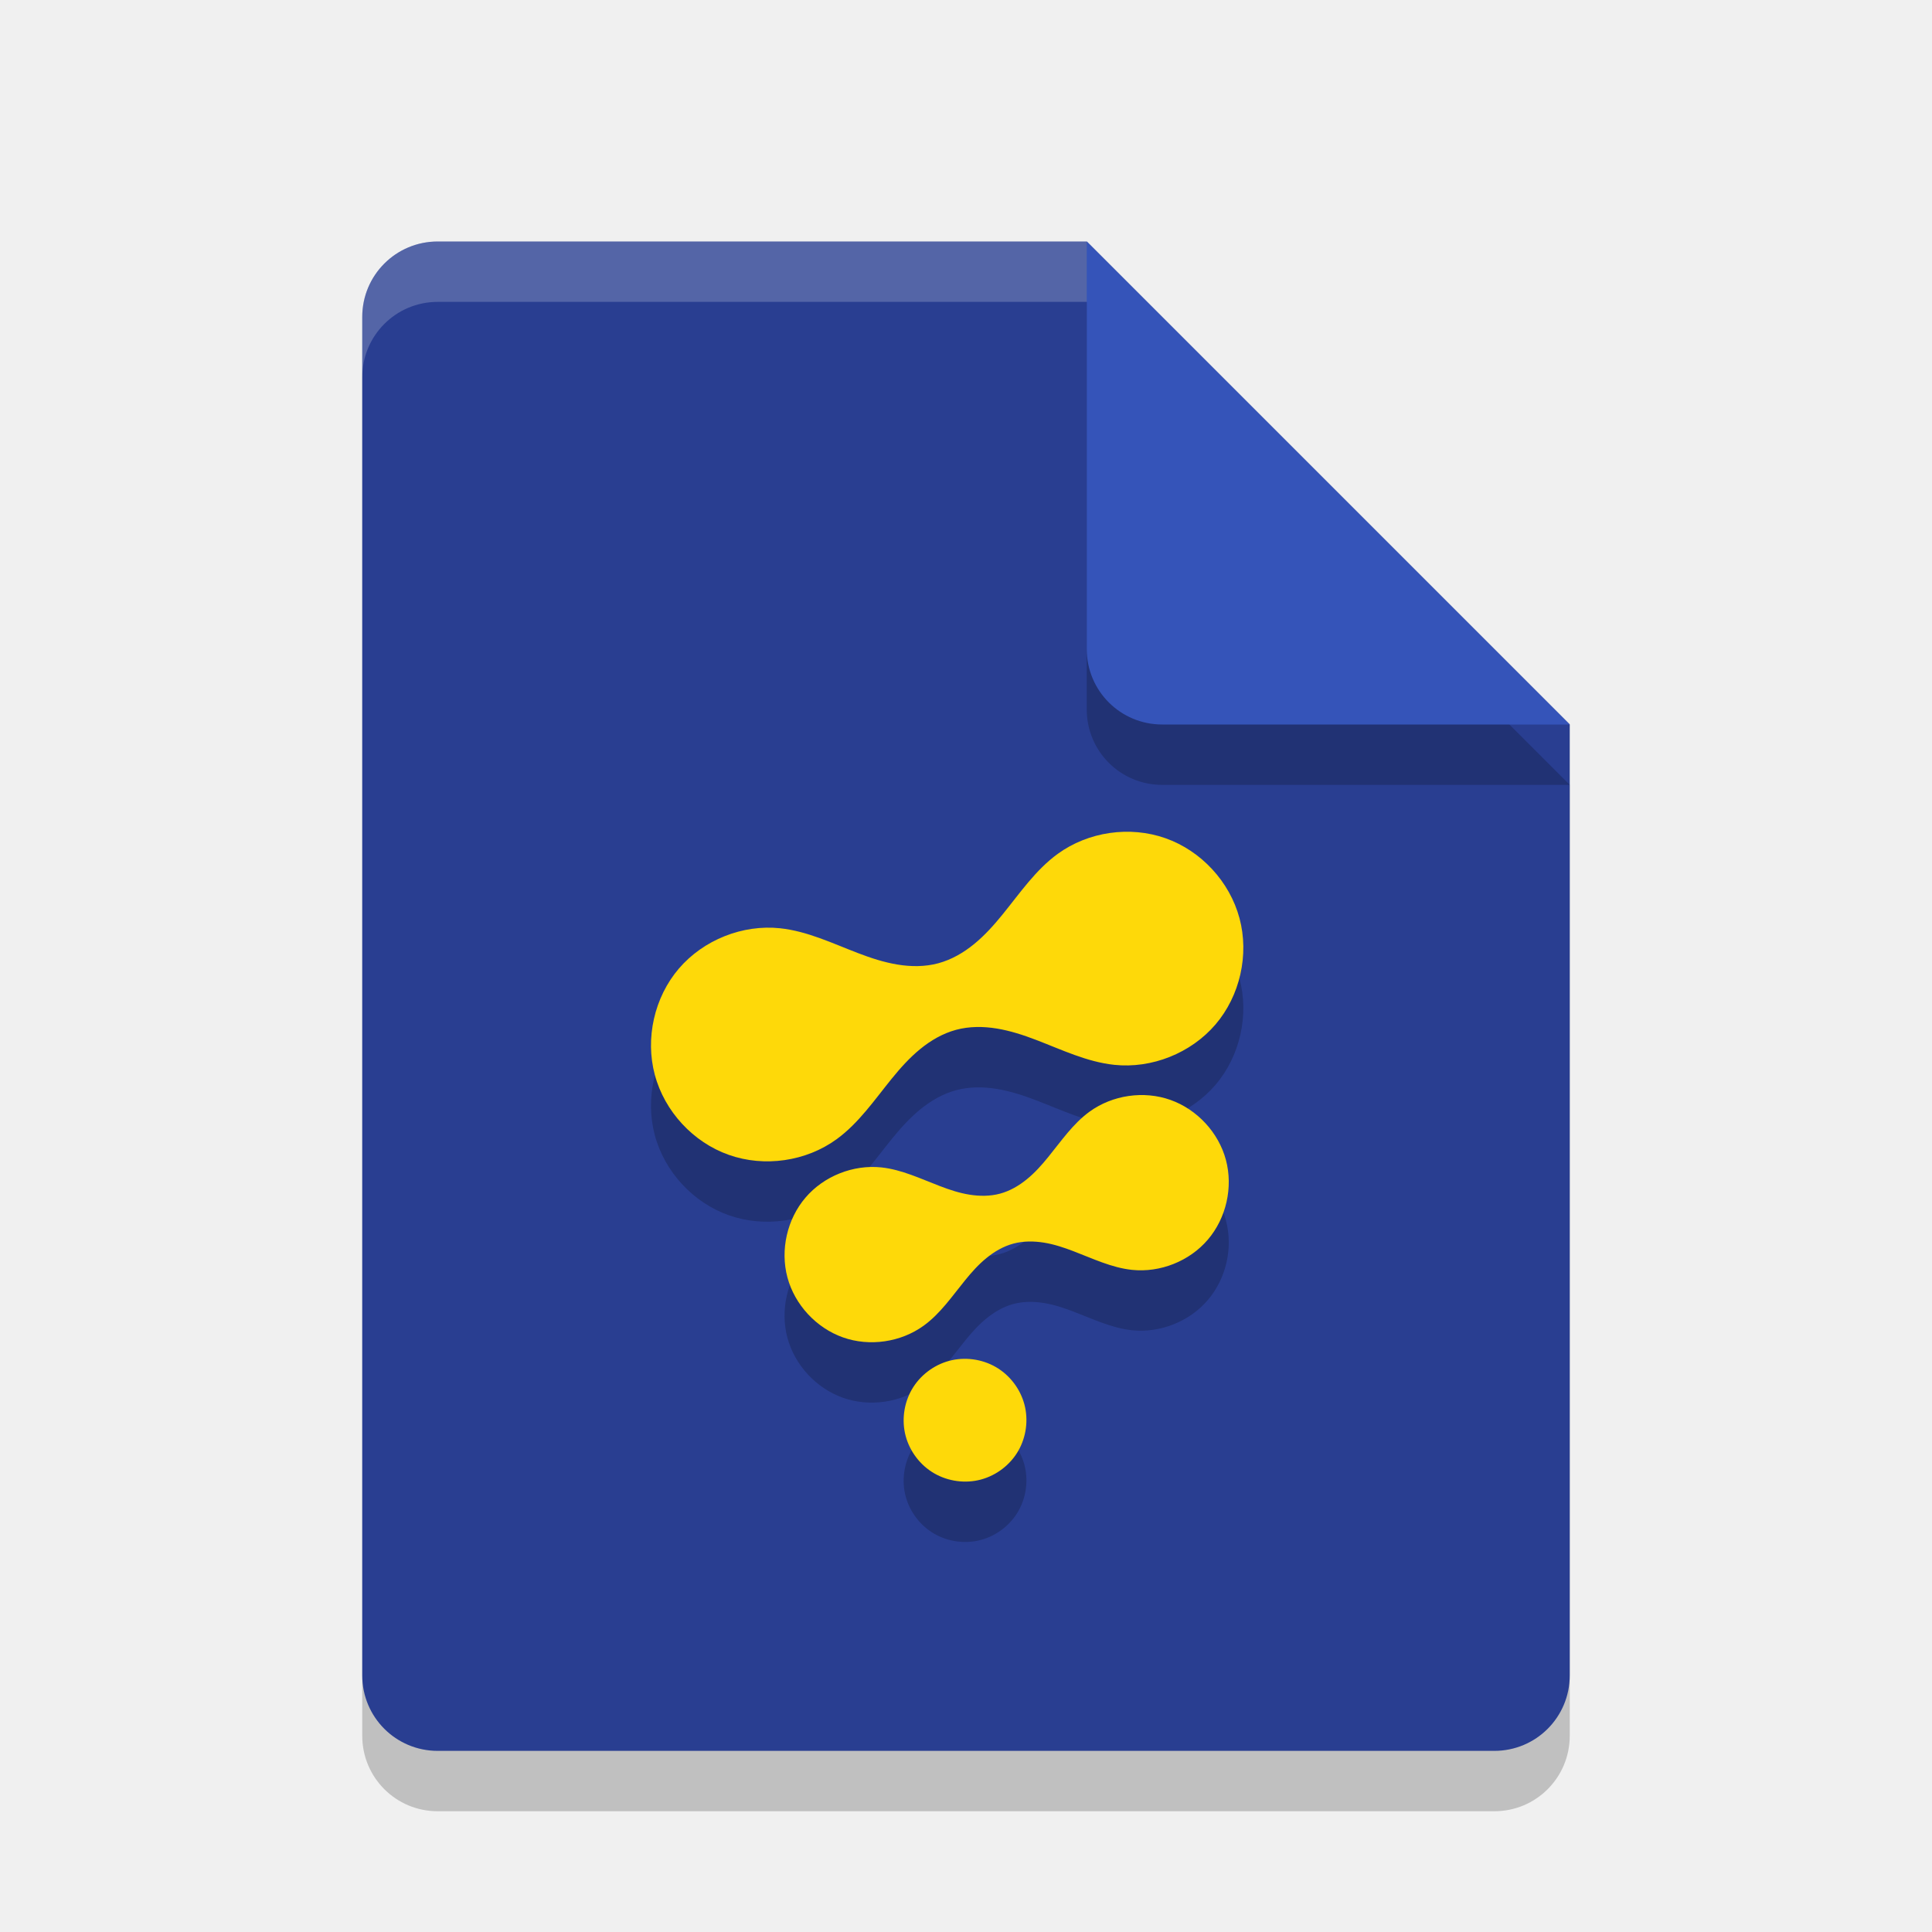
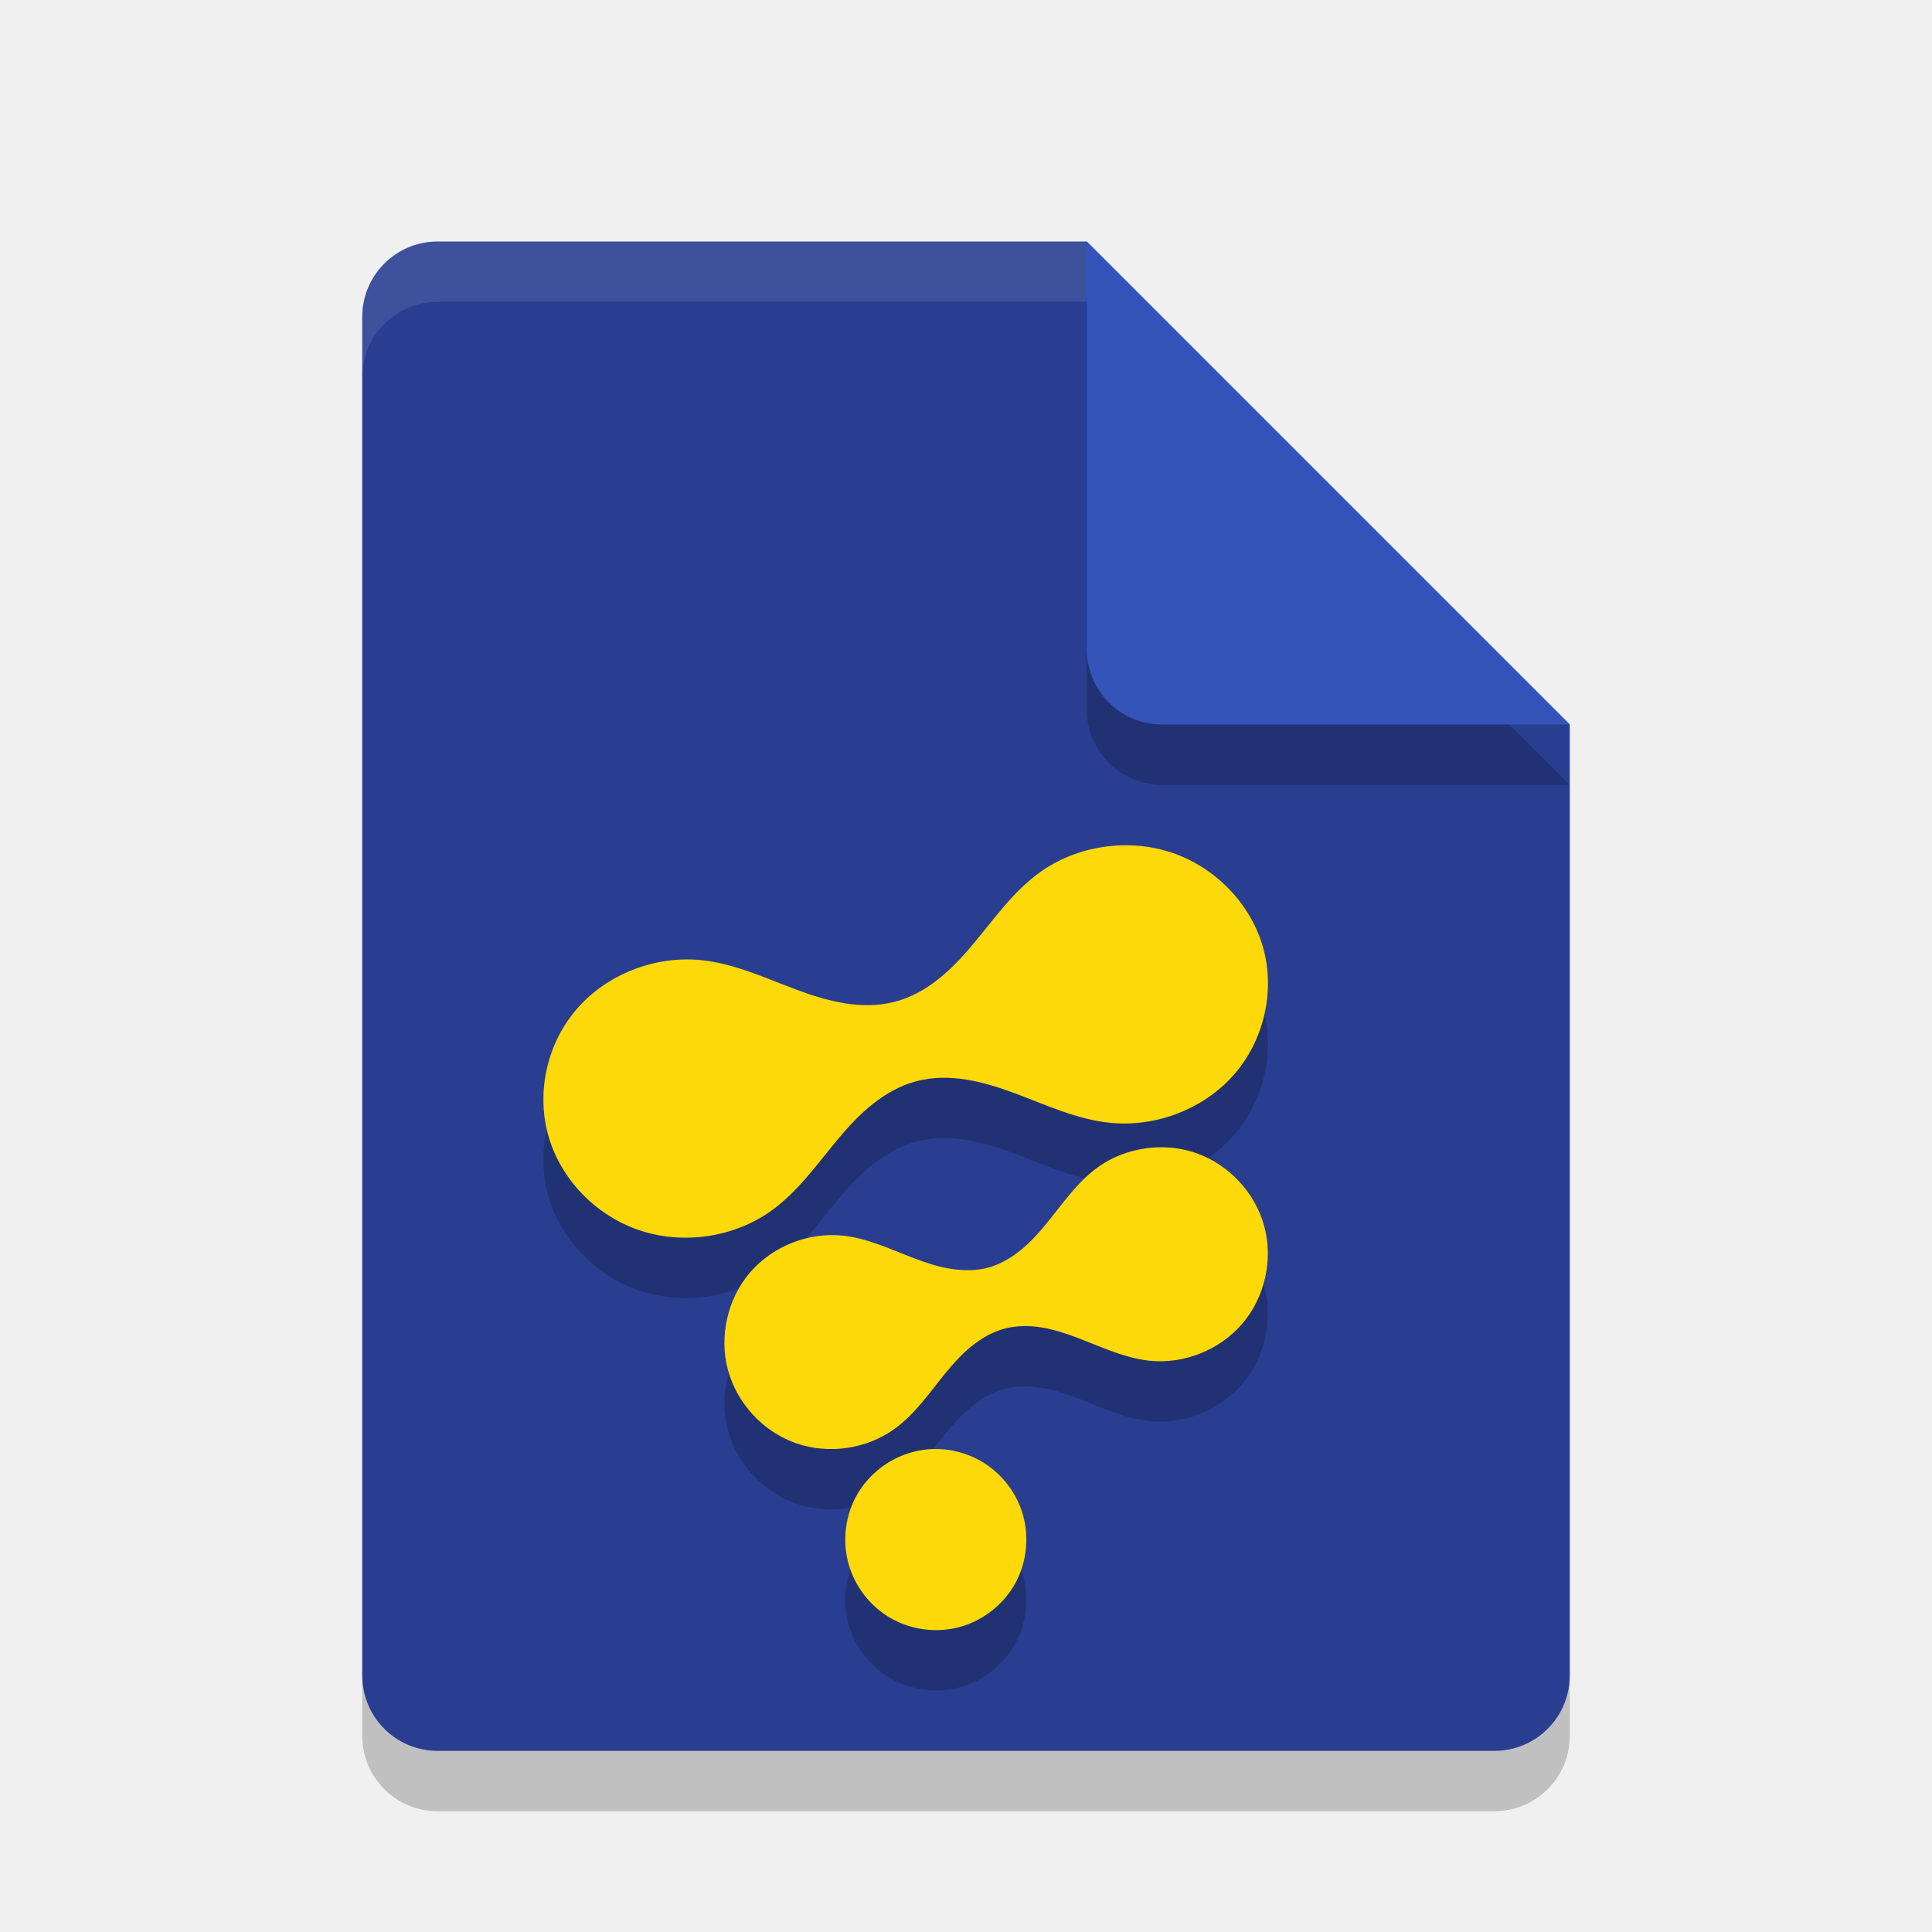
<svg xmlns="http://www.w3.org/2000/svg" width="32" height="32" version="1.1">
  <path style="opacity:0.2" d="M 7.25,5 C 6.558,5 6,5.558 6,6.25 V 28.75 C 6,29.442 6.558,30 7.25,30 H 24.75 C 25.442,30 26,29.442 26,28.75 V 13 L 18,5 Z" />
  <path style="fill:#293e91" d="M 7.25,4 C 6.558,4 6,4.558 6,5.25 v 22.5 C 6,28.442 6.558,29 7.25,29 h 17.5 C 25.442,29 26,28.442 26,27.75 V 12 L 18,4 Z" />
  <path style="opacity:0.2" d="M 26,13 18,5 V 11.75 C 18,12.443 18.558,13 19.25,13 Z" />
  <path style="fill:#3554b9" d="M 26,12 18,4 V 10.75 C 18,11.443 18.558,12 19.25,12 Z" />
-   <path style="opacity:0.2;fill:#ffffff" d="M 7.25 4 C 6.558 4 6 4.558 6 5.25 L 6 6.25 C 6 5.558 6.558 5 7.25 5 L 18 5 L 18 4 L 7.25 4 z" />
-   <path d="m 15.721,23.54 c -0.257,0.069 -0.485,0.243 -0.618,0.474 -0.133,0.231 -0.171,0.515 -0.102,0.772 0.069,0.257 0.243,0.485 0.474,0.618 0.231,0.133 0.515,0.171 0.772,0.102 0.257,-0.069 0.485,-0.243 0.618,-0.474 0.133,-0.231 0.171,-0.515 0.102,-0.772 -0.069,-0.257 -0.243,-0.485 -0.474,-0.618 -0.231,-0.133 -0.515,-0.171 -0.772,-0.102 z m 3.028,-1.507 c 0.467,0.049 0.953,-0.144 1.257,-0.501 0.305,-0.357 0.42,-0.867 0.299,-1.32 -0.121,-0.453 -0.477,-0.837 -0.919,-0.994 -0.442,-0.157 -0.96,-0.081 -1.34,0.195 -0.275,0.2 -0.47,0.488 -0.685,0.752 -0.107,0.132 -0.221,0.26 -0.353,0.367 -0.132,0.108 -0.282,0.195 -0.446,0.239 -0.164,0.044 -0.338,0.043 -0.506,0.016 -0.168,-0.027 -0.33,-0.081 -0.489,-0.142 -0.318,-0.121 -0.631,-0.273 -0.969,-0.309 -0.467,-0.049 -0.953,0.144 -1.257,0.501 -0.305,0.357 -0.42,0.867 -0.299,1.32 0.121,0.453 0.477,0.837 0.919,0.994 0.442,0.157 0.96,0.081 1.34,-0.195 0.275,-0.2 0.47,-0.488 0.685,-0.752 0.107,-0.132 0.221,-0.26 0.353,-0.367 0.132,-0.108 0.282,-0.195 0.446,-0.239 0.164,-0.044 0.338,-0.043 0.506,-0.016 0.168,0.027 0.33,0.081 0.489,0.142 0.318,0.121 0.631,0.273 0.969,0.309 z m -0.294,-3.396 c 0.622,0.066 1.27,-0.193 1.677,-0.668 0.407,-0.476 0.56,-1.156 0.398,-1.76 -0.162,-0.605 -0.635,-1.117 -1.225,-1.325 -0.59,-0.209 -1.28,-0.109 -1.786,0.259 -0.367,0.267 -0.627,0.651 -0.913,1.003 -0.143,0.176 -0.295,0.346 -0.471,0.49 -0.176,0.144 -0.376,0.26 -0.595,0.319 -0.219,0.059 -0.451,0.058 -0.675,0.021 -0.224,-0.037 -0.441,-0.108 -0.652,-0.189 -0.424,-0.162 -0.841,-0.364 -1.292,-0.412 -0.622,-0.066 -1.27,0.193 -1.677,0.668 -0.407,0.476 -0.56,1.156 -0.398,1.76 0.162,0.605 0.635,1.117 1.225,1.325 0.59,0.209 1.28,0.109 1.786,-0.259 0.367,-0.267 0.627,-0.651 0.913,-1.003 0.143,-0.176 0.295,-0.346 0.471,-0.49 0.176,-0.144 0.376,-0.26 0.595,-0.319 0.219,-0.059 0.451,-0.058 0.675,-0.021 0.224,0.037 0.441,0.108 0.652,0.189 0.424,0.162 0.841,0.364 1.292,0.412 z" style="opacity:0.2" />
-   <path style="fill:#fed909" d="m 15.721,22.54 c -0.257,0.069 -0.485,0.243 -0.618,0.474 -0.133,0.231 -0.171,0.515 -0.102,0.772 0.069,0.257 0.243,0.485 0.474,0.618 0.231,0.133 0.515,0.171 0.772,0.102 0.257,-0.069 0.485,-0.243 0.618,-0.474 0.133,-0.231 0.171,-0.515 0.102,-0.772 -0.069,-0.257 -0.243,-0.485 -0.474,-0.618 -0.231,-0.133 -0.515,-0.171 -0.772,-0.102 z m 3.028,-1.507 c 0.467,0.049 0.953,-0.144 1.257,-0.501 0.305,-0.357 0.42,-0.867 0.299,-1.32 -0.121,-0.453 -0.477,-0.837 -0.919,-0.994 -0.442,-0.157 -0.96,-0.081 -1.34,0.195 -0.275,0.2 -0.47,0.488 -0.685,0.752 -0.107,0.132 -0.221,0.26 -0.353,0.367 -0.132,0.108 -0.282,0.195 -0.446,0.239 -0.164,0.044 -0.338,0.043 -0.506,0.016 -0.168,-0.027 -0.33,-0.081 -0.489,-0.142 -0.318,-0.121 -0.631,-0.273 -0.969,-0.309 -0.467,-0.049 -0.953,0.144 -1.257,0.501 -0.305,0.357 -0.42,0.867 -0.299,1.32 0.121,0.453 0.477,0.837 0.919,0.994 0.442,0.157 0.96,0.081 1.34,-0.195 0.275,-0.2 0.47,-0.488 0.685,-0.752 0.107,-0.132 0.221,-0.26 0.353,-0.367 0.132,-0.108 0.282,-0.195 0.446,-0.239 0.164,-0.044 0.338,-0.043 0.506,-0.016 0.168,0.027 0.33,0.081 0.489,0.142 0.318,0.121 0.631,0.273 0.969,0.309 z m -0.294,-3.396 c 0.622,0.066 1.27,-0.193 1.677,-0.668 0.407,-0.476 0.56,-1.156 0.398,-1.76 -0.162,-0.605 -0.635,-1.117 -1.225,-1.325 -0.59,-0.209 -1.28,-0.109 -1.786,0.259 -0.367,0.267 -0.627,0.651 -0.913,1.003 -0.143,0.176 -0.295,0.346 -0.471,0.49 -0.176,0.144 -0.376,0.26 -0.595,0.319 -0.219,0.059 -0.451,0.058 -0.675,0.021 -0.224,-0.037 -0.441,-0.108 -0.652,-0.189 -0.424,-0.162 -0.841,-0.364 -1.292,-0.412 -0.622,-0.066 -1.27,0.193 -1.677,0.668 -0.407,0.476 -0.56,1.156 -0.398,1.76 0.162,0.605 0.635,1.117 1.225,1.325 0.59,0.209 1.28,0.109 1.786,-0.259 0.367,-0.267 0.627,-0.651 0.913,-1.003 0.143,-0.176 0.295,-0.346 0.471,-0.49 0.176,-0.144 0.376,-0.26 0.595,-0.319 0.219,-0.059 0.451,-0.058 0.675,-0.021 0.224,0.037 0.441,0.108 0.652,0.189 0.424,0.162 0.841,0.364 1.292,0.412 z" />
+   <path style="opacity:0.1;fill:#ffffff" d="M 7.25 4 C 6.558 4 6 4.558 6 5.25 L 6 6.25 C 6 5.558 6.558 5 7.25 5 L 18 5 L 18 4 L 7.25 4 z" />
+   <path d="m 18.58,15.001 c -0.478,0.013 -0.953,0.162 -1.34,0.436 -0.449,0.317 -0.767,0.776 -1.117,1.195 -0.175,0.209 -0.361,0.411 -0.576,0.582 -0.215,0.171 -0.459,0.309 -0.727,0.379 -0.268,0.07 -0.552,0.069 -0.826,0.025 -0.274,-0.044 -0.54,-0.128 -0.799,-0.225 -0.518,-0.192 -1.028,-0.434 -1.58,-0.49 -0.761,-0.078 -1.554,0.23 -2.051,0.797 -0.497,0.566 -0.684,1.376 -0.486,2.096 0.198,0.72 0.776,1.328 1.498,1.576 0.722,0.249 1.566,0.129 2.186,-0.309 0.449,-0.317 0.765,-0.774 1.115,-1.193 0.175,-0.209 0.361,-0.411 0.576,-0.582 0.215,-0.171 0.461,-0.311 0.729,-0.381 0.268,-0.07 0.55,-0.069 0.824,-0.025 0.274,0.044 0.54,0.128 0.799,0.225 0.518,0.192 1.028,0.434 1.58,0.49 0.761,0.078 1.554,-0.229 2.051,-0.795 0.497,-0.566 0.686,-1.376 0.488,-2.096 -0.198,-0.72 -0.778,-1.33 -1.5,-1.578 -0.271,-0.093 -0.557,-0.135 -0.844,-0.127 z m 0.605,5.002 c -0.358,0.01 -0.716,0.123 -1.006,0.334 -0.337,0.244 -0.575,0.596 -0.838,0.918 -0.131,0.161 -0.271,0.318 -0.432,0.449 -0.161,0.131 -0.344,0.239 -0.545,0.293 -0.201,0.054 -0.414,0.051 -0.619,0.018 -0.205,-0.033 -0.405,-0.098 -0.6,-0.172 -0.389,-0.148 -0.77,-0.333 -1.184,-0.377 -0.571,-0.06 -1.166,0.176 -1.539,0.611 -0.373,0.436 -0.514,1.06 -0.365,1.613 0.149,0.554 0.582,1.022 1.123,1.213 0.541,0.191 1.174,0.099 1.639,-0.238 0.337,-0.244 0.575,-0.596 0.838,-0.918 0.131,-0.161 0.271,-0.316 0.432,-0.447 0.161,-0.131 0.346,-0.239 0.547,-0.293 0.201,-0.054 0.414,-0.053 0.619,-0.02 0.205,0.034 0.403,0.1 0.598,0.174 0.389,0.148 0.772,0.333 1.186,0.377 0.571,0.06 1.164,-0.178 1.537,-0.613 0.373,-0.436 0.514,-1.058 0.365,-1.611 -0.149,-0.554 -0.582,-1.022 -1.123,-1.213 -0.203,-0.072 -0.418,-0.104 -0.633,-0.098 z m -3.783,5 c -0.098,0.006 -0.196,0.023 -0.291,0.049 -0.38,0.102 -0.716,0.359 -0.912,0.699 -0.197,0.34 -0.25,0.759 -0.148,1.139 0.102,0.38 0.359,0.714 0.699,0.91 0.34,0.196 0.759,0.252 1.139,0.15 0.38,-0.102 0.716,-0.359 0.912,-0.699 0.197,-0.34 0.25,-0.759 0.148,-1.139 -0.102,-0.38 -0.359,-0.714 -0.699,-0.91 -0.255,-0.147 -0.554,-0.217 -0.848,-0.199 z" style="opacity:0.2" />
+   <path style="fill:#fed909" d="m 18.58,14.001 c -0.478,0.013 -0.953,0.162 -1.34,0.436 -0.449,0.317 -0.767,0.776 -1.117,1.195 -0.175,0.209 -0.361,0.411 -0.576,0.582 -0.215,0.171 -0.459,0.309 -0.727,0.379 -0.268,0.07 -0.552,0.069 -0.826,0.025 -0.274,-0.044 -0.54,-0.128 -0.799,-0.225 -0.518,-0.192 -1.028,-0.434 -1.58,-0.49 -0.761,-0.078 -1.554,0.23 -2.051,0.797 -0.497,0.566 -0.684,1.376 -0.486,2.096 0.198,0.72 0.776,1.328 1.498,1.576 0.722,0.249 1.566,0.129 2.186,-0.309 0.449,-0.317 0.765,-0.774 1.115,-1.193 0.175,-0.209 0.361,-0.411 0.576,-0.582 0.215,-0.171 0.461,-0.311 0.729,-0.381 0.268,-0.07 0.55,-0.069 0.824,-0.025 0.274,0.044 0.54,0.128 0.799,0.225 0.518,0.192 1.028,0.434 1.58,0.49 0.761,0.078 1.554,-0.229 2.051,-0.795 0.497,-0.566 0.686,-1.376 0.488,-2.096 -0.198,-0.72 -0.778,-1.33 -1.5,-1.578 -0.271,-0.093 -0.557,-0.135 -0.844,-0.127 z m 0.605,5.002 c -0.358,0.01 -0.716,0.123 -1.006,0.334 -0.337,0.244 -0.575,0.596 -0.838,0.918 -0.131,0.161 -0.271,0.318 -0.432,0.449 -0.161,0.131 -0.344,0.239 -0.545,0.293 -0.201,0.054 -0.414,0.051 -0.619,0.018 -0.205,-0.033 -0.405,-0.098 -0.6,-0.172 -0.389,-0.148 -0.77,-0.333 -1.184,-0.377 -0.571,-0.06 -1.166,0.176 -1.539,0.611 -0.373,0.436 -0.514,1.06 -0.365,1.613 0.149,0.554 0.582,1.022 1.123,1.213 0.541,0.191 1.174,0.099 1.639,-0.238 0.337,-0.244 0.575,-0.596 0.838,-0.918 0.131,-0.161 0.271,-0.316 0.432,-0.447 0.161,-0.131 0.346,-0.239 0.547,-0.293 0.201,-0.054 0.414,-0.053 0.619,-0.02 0.205,0.034 0.403,0.1 0.598,0.174 0.389,0.148 0.772,0.333 1.186,0.377 0.571,0.06 1.164,-0.178 1.537,-0.613 0.373,-0.436 0.514,-1.058 0.365,-1.611 -0.149,-0.554 -0.582,-1.022 -1.123,-1.213 -0.203,-0.072 -0.418,-0.104 -0.633,-0.098 z m -3.783,5 c -0.098,0.006 -0.196,0.023 -0.291,0.049 -0.38,0.102 -0.716,0.359 -0.912,0.699 -0.197,0.34 -0.25,0.759 -0.148,1.139 0.102,0.38 0.359,0.714 0.699,0.91 0.34,0.196 0.759,0.252 1.139,0.15 0.38,-0.102 0.716,-0.359 0.912,-0.699 0.197,-0.34 0.25,-0.759 0.148,-1.139 -0.102,-0.38 -0.359,-0.714 -0.699,-0.91 -0.255,-0.147 -0.554,-0.217 -0.848,-0.199 z" />
</svg>
